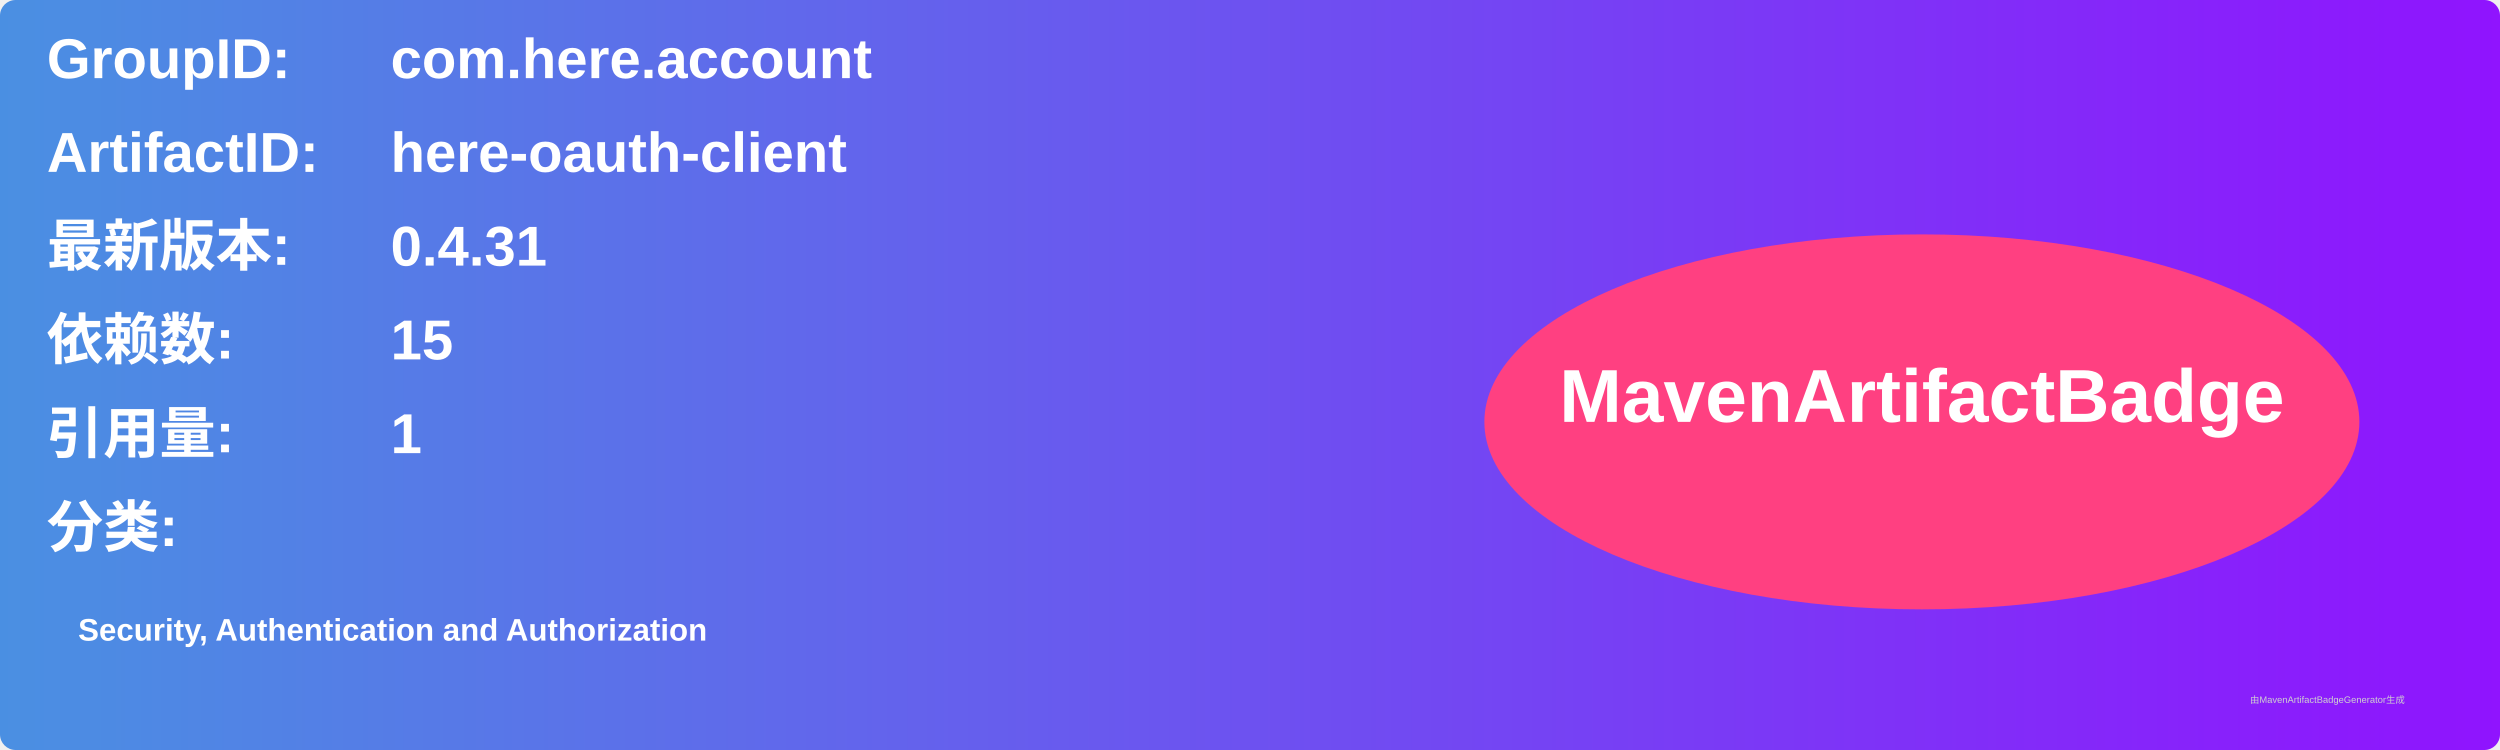
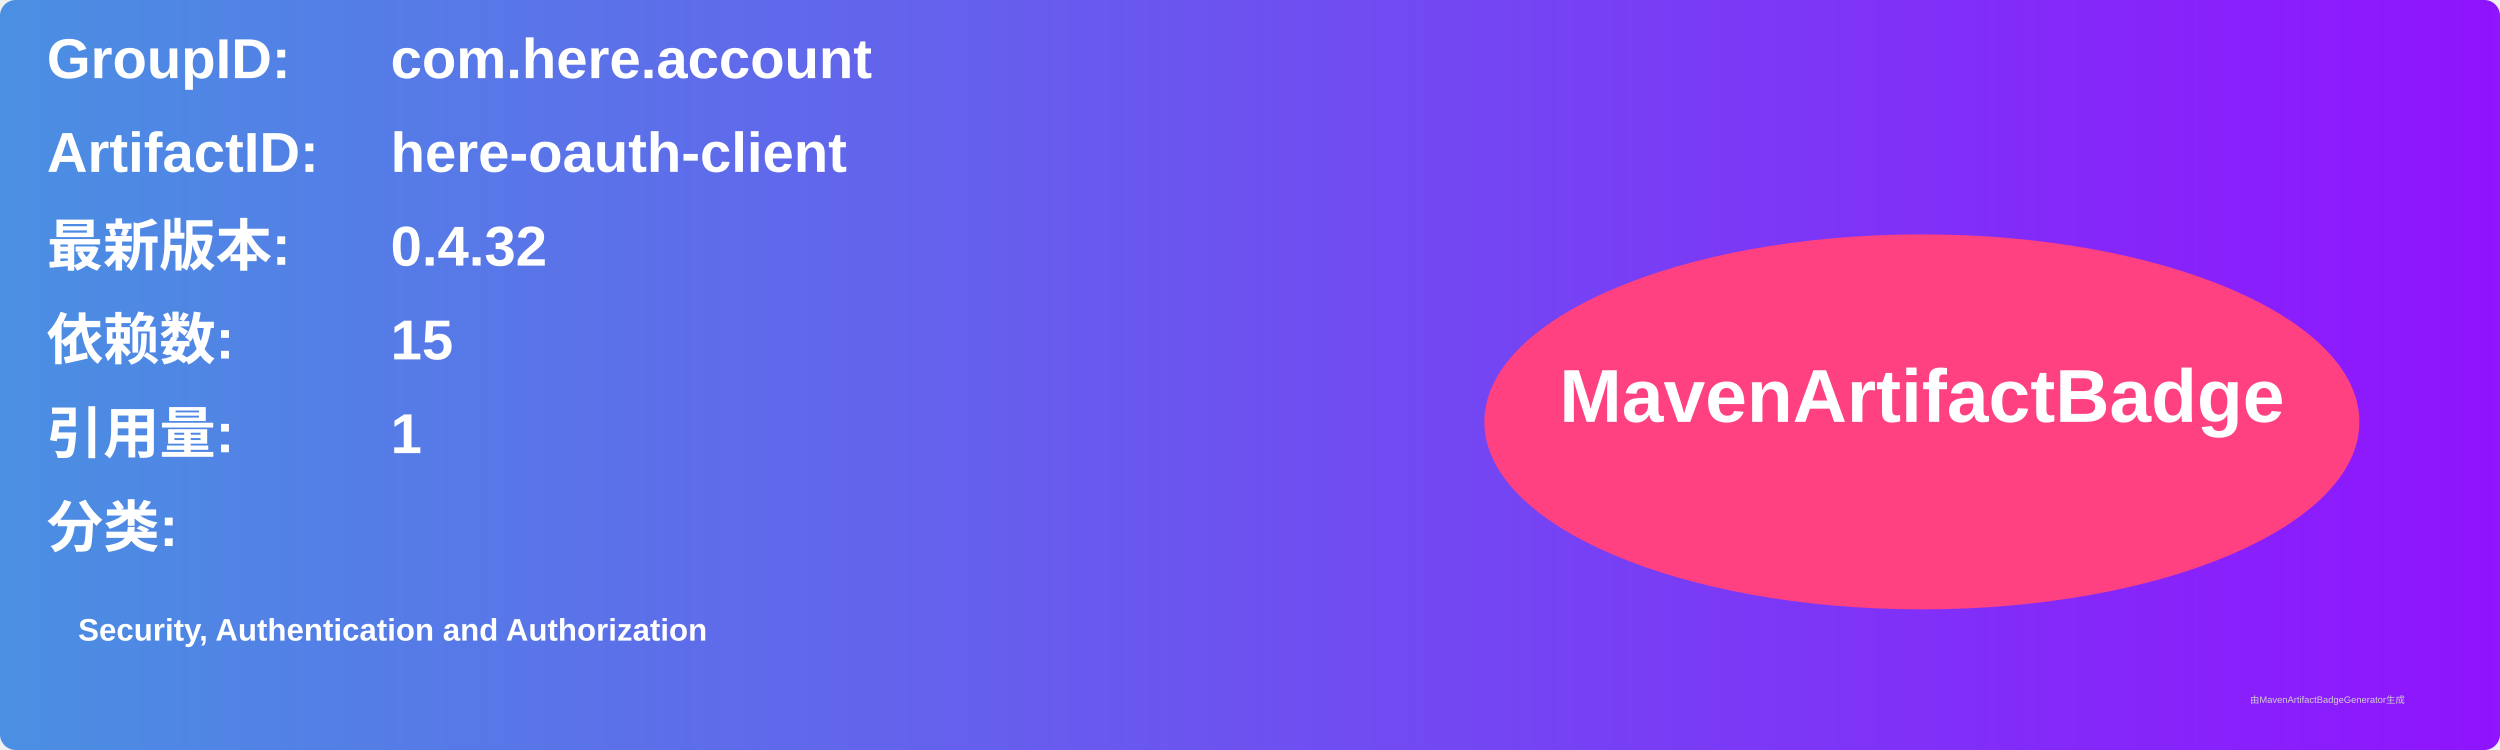
<svg xmlns="http://www.w3.org/2000/svg" width="800" height="240" viewBox="0 0 800 240">
  <linearGradient id="grad" x1="0%" y1="0%" x2="100%" y2="0%">
    <stop offset="0%" stop-color="#4a90e2" />
    <stop offset="100%" stop-color="#9013fe" />
  </linearGradient>
  <rect width="100%" height="100%" rx="5" ry="5" fill="url(#grad)" />
  <g transform="translate(15, 15)">
    <text x="0" y="10" font-family="Arial" font-size="18" fill="white" font-weight="bold" width="260">GroupID:</text>
    <text x="110" y="10" font-family="Arial" font-size="18" fill="white" font-weight="bold" width="460">com.here.account</text>
    <text x="0" y="40" font-family="Arial" font-size="18" fill="white" font-weight="bold" width="260">ArtifactID:</text>
    <text x="110" y="40" font-family="Arial" font-size="18" fill="white" font-weight="bold" width="460">here-oauth-client</text>
    <text x="0" y="70" font-family="Arial" font-size="18" fill="white" font-weight="bold">最新版本:</text>
    <text x="110" y="70" font-family="Arial" font-size="18" fill="white" font-weight="bold">
-       <tspan font-weight="bold">0.4.31</tspan>
+       <tspan font-weight="bold">0.4.32</tspan>
    </text>
    <text x="0" y="100" font-family="Arial" font-size="18" fill="white" font-weight="bold">依赖数: </text>
    <text x="110" y="100" font-family="Arial" font-size="18" fill="white">
      <tspan font-weight="bold">15</tspan>
    </text>
    <text x="0" y="130" font-family="Arial" font-size="18" fill="white" font-weight="bold">引用量: </text>
    <text x="110" y="130" font-family="Arial" font-size="18" fill="white">
      <tspan font-weight="bold">1</tspan>
    </text>
    <text x="0" y="160" font-family="Arial" font-size="18" fill="white" font-weight="bold">分类:</text>
    <text x="10" y="190" font-family="Arial" font-size="10" fill="white">
      <tspan font-weight="bold">Security, Authentication and Authorization</tspan>
    </text>
    <ellipse cx="600" cy="120" rx="140" ry="60" fill="#ff4081" />
    <text x="600" y="120" text-anchor="middle" font-family="Arial" font-size="24" fill="white" font-weight="bold">MavenArtifactBadge</text>
  </g>
  <text x="720" y="225" font-family="Arial" font-size="3" fill="#d0d0d0">由MavenArtifactBadgeGenerator生成</text>
</svg>
